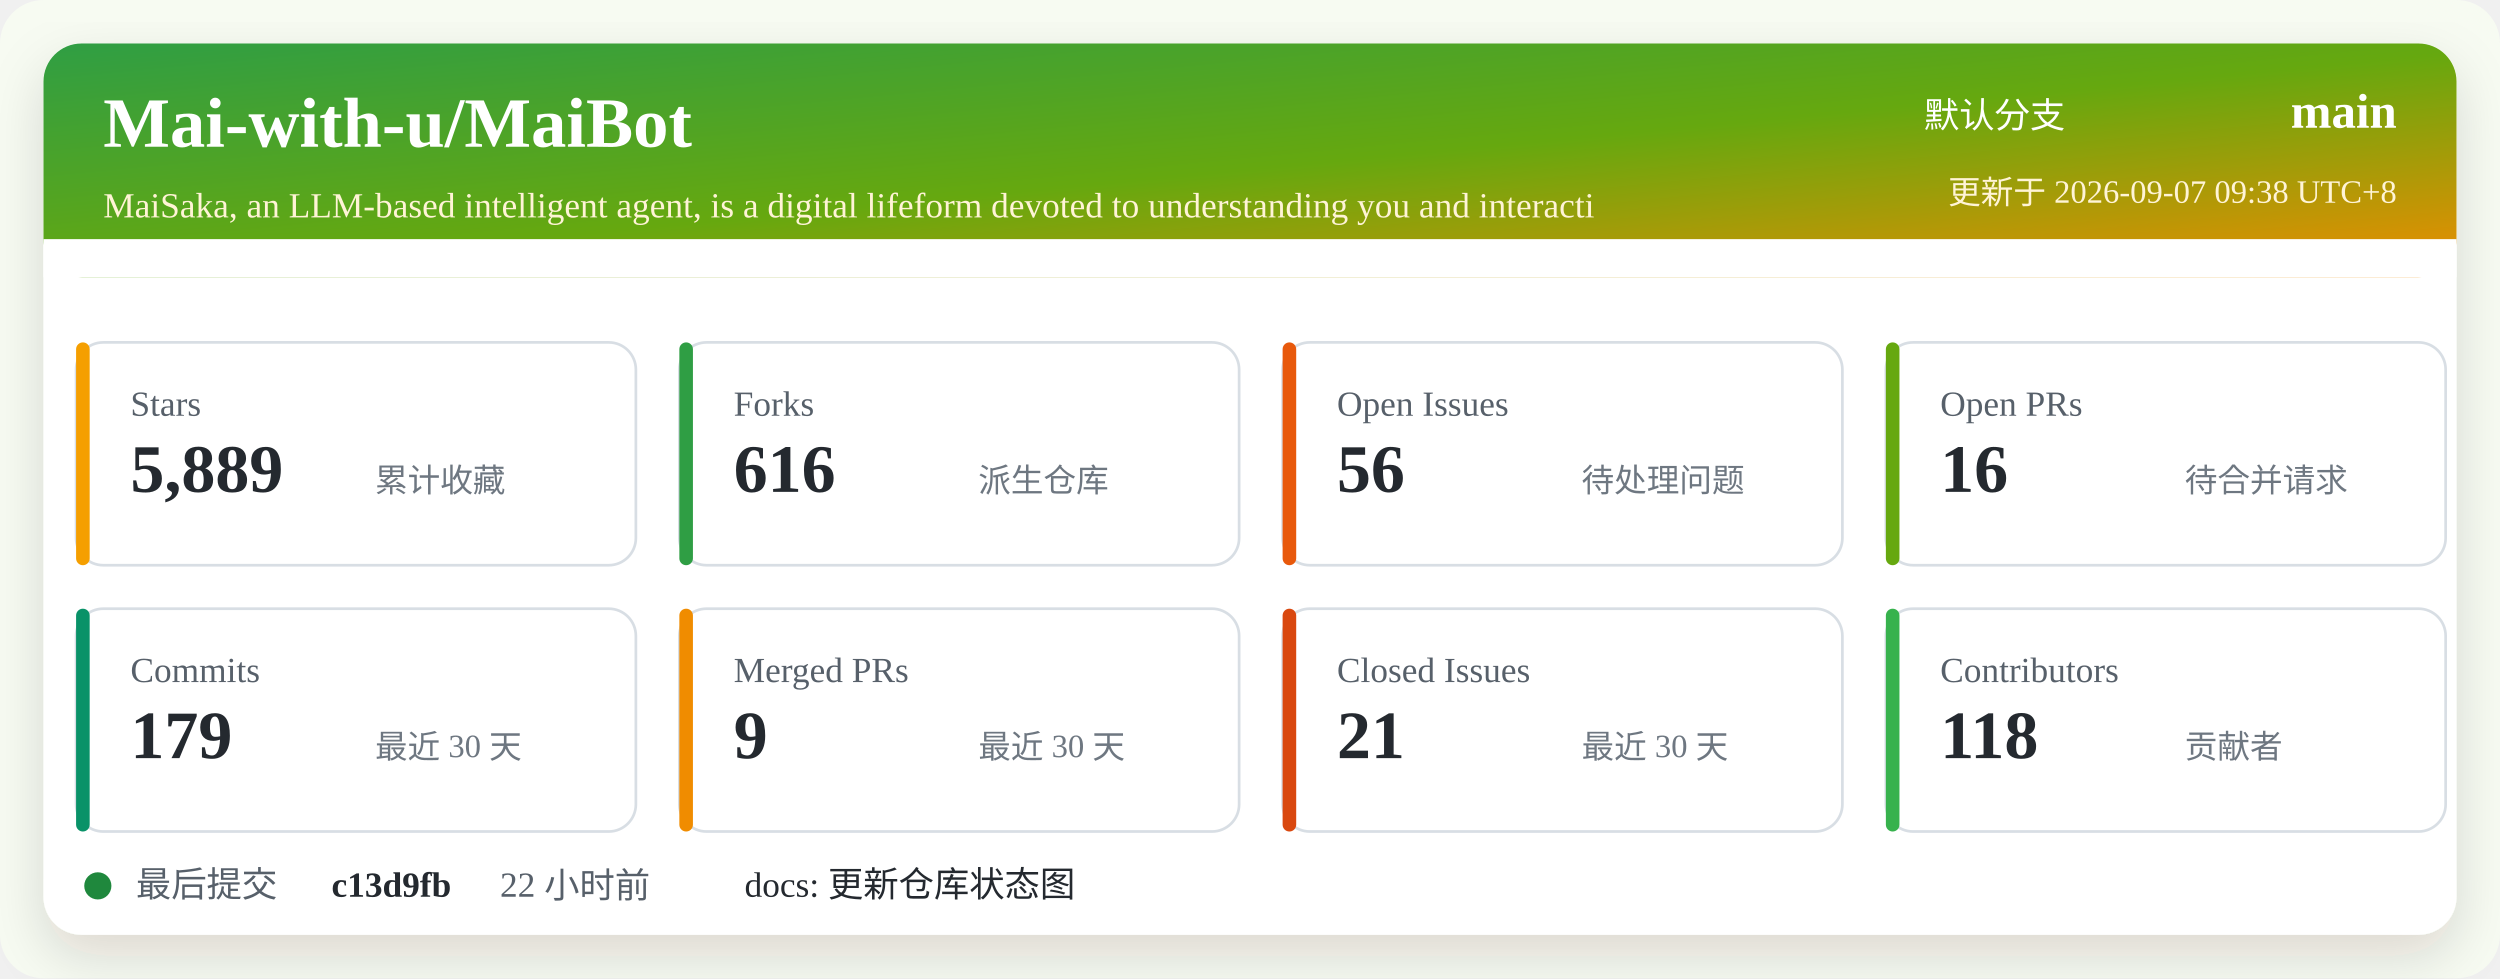
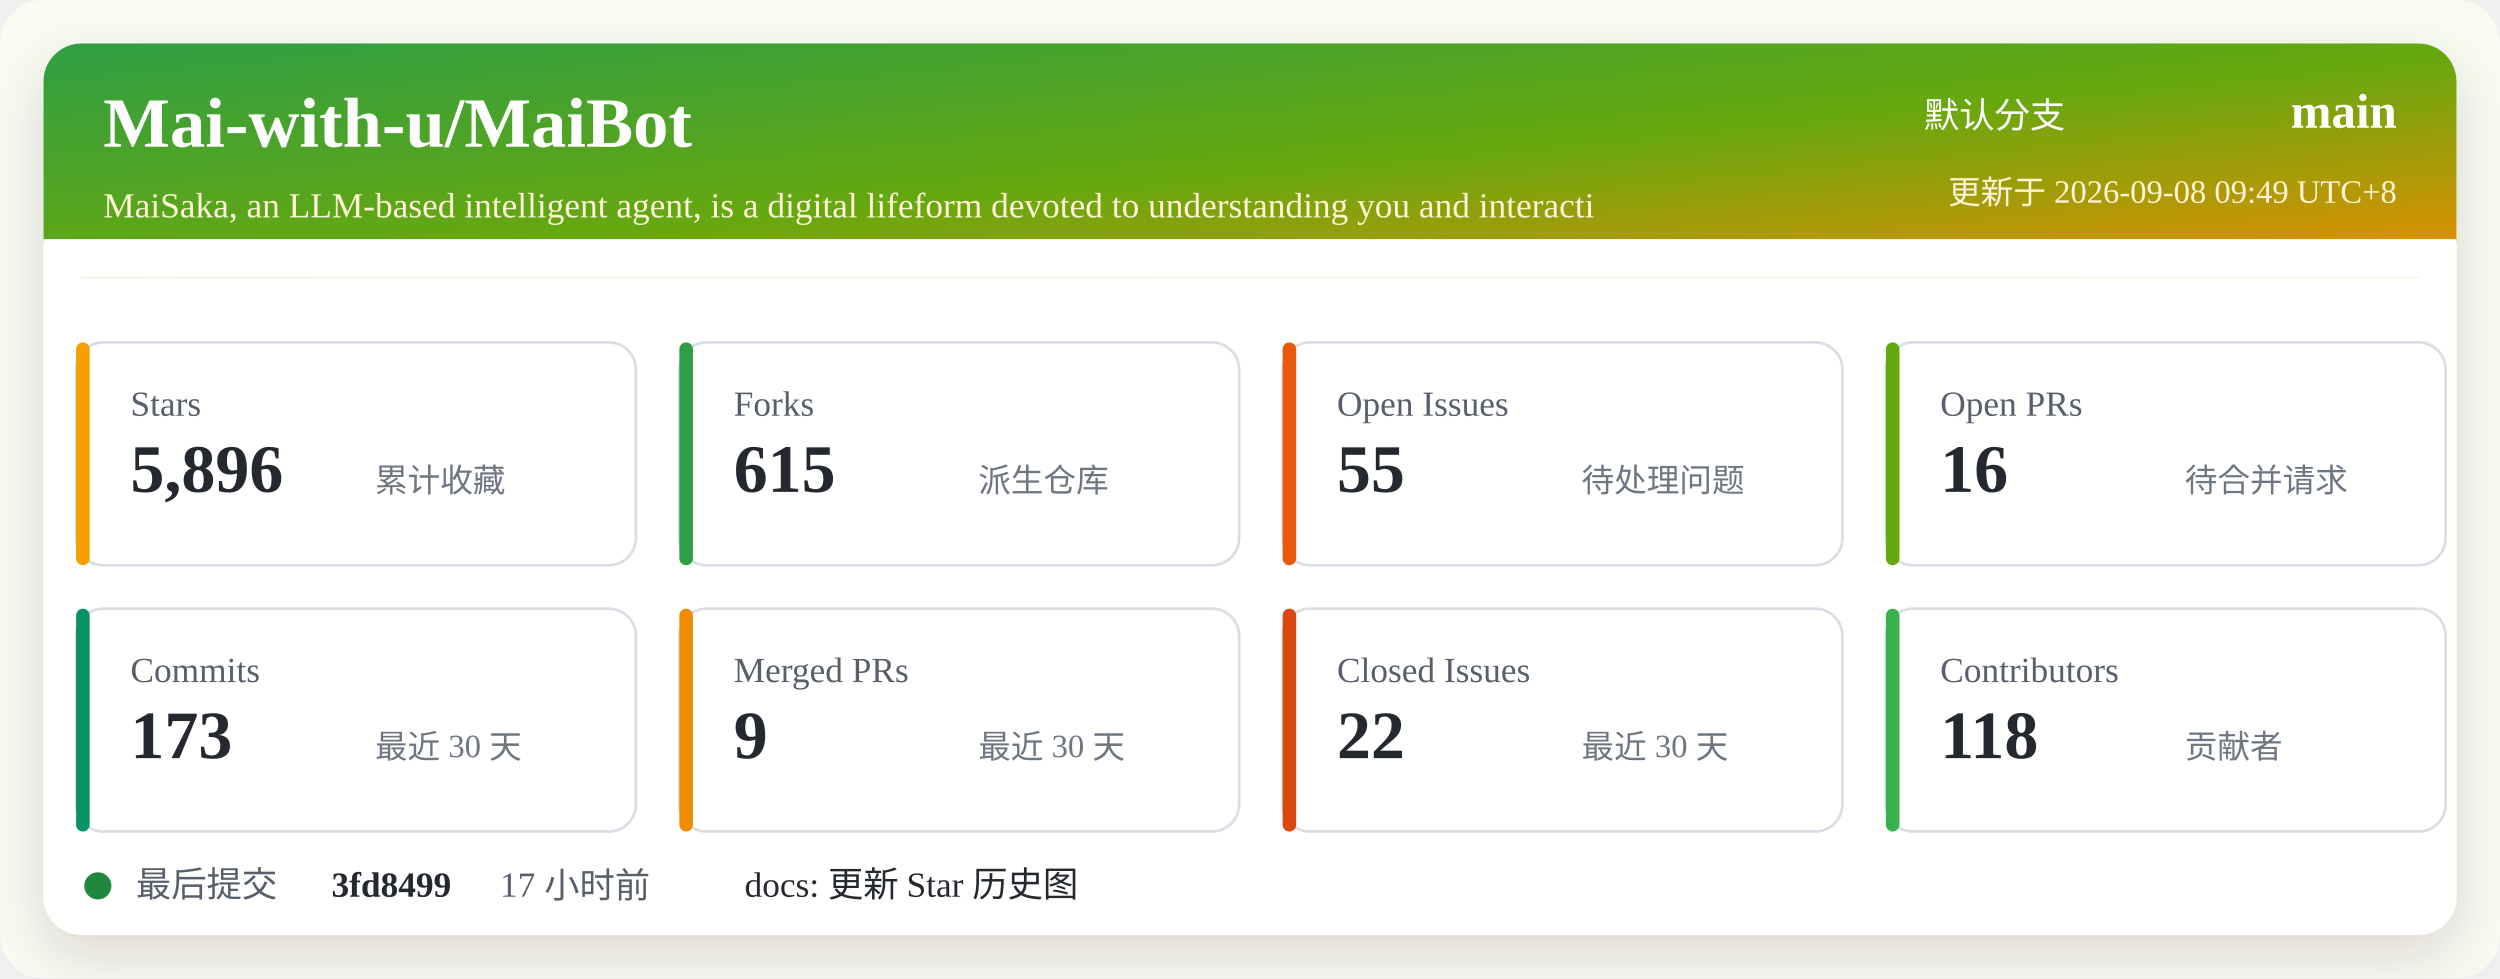
<svg xmlns="http://www.w3.org/2000/svg" width="920" height="360" viewBox="0 0 920 360" role="img" aria-labelledby="title desc">
  <defs>
    <linearGradient id="header" x1="0" x2="1" y1="0" y2="1">
      <stop offset="0%" stop-color="#2f9e44" />
      <stop offset="52%" stop-color="#66a80f" />
      <stop offset="100%" stop-color="#f08c00" />
    </linearGradient>
    <filter id="shadow" x="-5%" y="-5%" width="110%" height="110%">
      <feDropShadow dx="0" dy="8" stdDeviation="10" flood-color="#2b2318" flood-opacity="0.14" />
    </filter>
  </defs>
  <rect width="920" height="360" rx="16" fill="#f7fbf2" />
  <rect x="16" y="16" width="888" height="328" rx="14" fill="#ffffff" filter="url(#shadow)" />
  <rect x="16" y="16" width="888" height="86" rx="14" fill="url(#header)" />
  <path d="M16 88 H904 V102 H16 Z" fill="#ffffff" />
  <text x="38" y="54" fill="#ffffff" font-size="26" font-weight="700">Mai-with-u/MaiBot</text>
  <text x="38" y="80" fill="#fff4d6" font-size="13">MaiSaka, an LLM-based intelligent agent, is a digital lifeform devoted to understanding you and interacti</text>
  <text x="760" y="47" fill="#ffffff" font-size="13" text-anchor="end">默认分支</text>
  <text x="882" y="47" fill="#ffffff" font-size="18" font-weight="700" text-anchor="end">main</text>
-   <text x="882" y="75" fill="#fff4d6" font-size="12" text-anchor="end">更新于 2026-09-07 09:38 UTC+8</text>
+   <text x="882" y="75" fill="#fff4d6" font-size="12" text-anchor="end">更新于 2026-09-08 09:49 UTC+8</text>
  <g transform="translate(28 126)">
    <rect width="206" height="82" rx="10" fill="#ffffff" stroke="#d8dee4" />
    <rect x="0" y="0" width="5" height="82" rx="2.5" fill="#f59f00" />
    <text x="20" y="27" fill="#57606a" font-size="13">Stars</text>
-     <text x="20" y="55" fill="#24292f" font-size="25" font-weight="700">5,889</text>
+     <text x="20" y="55" fill="#24292f" font-size="25" font-weight="700">5,896</text>
    <text x="110" y="55" fill="#6e7781" font-size="12">累计收藏</text>
  </g>
  <g transform="translate(250 126)">
    <rect width="206" height="82" rx="10" fill="#ffffff" stroke="#d8dee4" />
    <rect x="0" y="0" width="5" height="82" rx="2.5" fill="#2f9e44" />
    <text x="20" y="27" fill="#57606a" font-size="13">Forks</text>
-     <text x="20" y="55" fill="#24292f" font-size="25" font-weight="700">616</text>
+     <text x="20" y="55" fill="#24292f" font-size="25" font-weight="700">615</text>
    <text x="110" y="55" fill="#6e7781" font-size="12">派生仓库</text>
  </g>
  <g transform="translate(472 126)">
    <rect width="206" height="82" rx="10" fill="#ffffff" stroke="#d8dee4" />
    <rect x="0" y="0" width="5" height="82" rx="2.5" fill="#e8590c" />
    <text x="20" y="27" fill="#57606a" font-size="13">Open Issues</text>
-     <text x="20" y="55" fill="#24292f" font-size="25" font-weight="700">56</text>
+     <text x="20" y="55" fill="#24292f" font-size="25" font-weight="700">55</text>
    <text x="110" y="55" fill="#6e7781" font-size="12">待处理问题</text>
  </g>
  <g transform="translate(694 126)">
    <rect width="206" height="82" rx="10" fill="#ffffff" stroke="#d8dee4" />
    <rect x="0" y="0" width="5" height="82" rx="2.5" fill="#66a80f" />
    <text x="20" y="27" fill="#57606a" font-size="13">Open PRs</text>
    <text x="20" y="55" fill="#24292f" font-size="25" font-weight="700">16</text>
    <text x="110" y="55" fill="#6e7781" font-size="12">待合并请求</text>
  </g>
  <g transform="translate(28 224)">
    <rect width="206" height="82" rx="10" fill="#ffffff" stroke="#d8dee4" />
    <rect x="0" y="0" width="5" height="82" rx="2.5" fill="#099268" />
    <text x="20" y="27" fill="#57606a" font-size="13">Commits</text>
-     <text x="20" y="55" fill="#24292f" font-size="25" font-weight="700">179</text>
+     <text x="20" y="55" fill="#24292f" font-size="25" font-weight="700">173</text>
    <text x="110" y="55" fill="#6e7781" font-size="12">最近 30 天</text>
  </g>
  <g transform="translate(250 224)">
    <rect width="206" height="82" rx="10" fill="#ffffff" stroke="#d8dee4" />
    <rect x="0" y="0" width="5" height="82" rx="2.5" fill="#f08c00" />
    <text x="20" y="27" fill="#57606a" font-size="13">Merged PRs</text>
    <text x="20" y="55" fill="#24292f" font-size="25" font-weight="700">9</text>
    <text x="110" y="55" fill="#6e7781" font-size="12">最近 30 天</text>
  </g>
  <g transform="translate(472 224)">
    <rect width="206" height="82" rx="10" fill="#ffffff" stroke="#d8dee4" />
    <rect x="0" y="0" width="5" height="82" rx="2.5" fill="#d9480f" />
    <text x="20" y="27" fill="#57606a" font-size="13">Closed Issues</text>
-     <text x="20" y="55" fill="#24292f" font-size="25" font-weight="700">21</text>
+     <text x="20" y="55" fill="#24292f" font-size="25" font-weight="700">22</text>
    <text x="110" y="55" fill="#6e7781" font-size="12">最近 30 天</text>
  </g>
  <g transform="translate(694 224)">
    <rect width="206" height="82" rx="10" fill="#ffffff" stroke="#d8dee4" />
    <rect x="0" y="0" width="5" height="82" rx="2.5" fill="#37b24d" />
    <text x="20" y="27" fill="#57606a" font-size="13">Contributors</text>
    <text x="20" y="55" fill="#24292f" font-size="25" font-weight="700">118</text>
    <text x="110" y="55" fill="#6e7781" font-size="12">贡献者</text>
  </g>
  <g transform="translate(28 318)">
    <circle cx="8" cy="8" r="5" fill="#1f883d" />
    <text x="22" y="12" fill="#57606a" font-size="13">最后提交</text>
-     <text x="94" y="12" fill="#24292f" font-size="13" font-weight="700">c13d9fb</text>
-     <text x="156" y="12" fill="#57606a" font-size="13">22 小时前</text>
-     <text x="246" y="12" fill="#24292f" font-size="13">docs: 更新仓库状态图</text>
+     <text x="94" y="12" fill="#24292f" font-size="13" font-weight="700">3fd8499</text>
+     <text x="156" y="12" fill="#57606a" font-size="13">17 小时前</text>
+     <text x="246" y="12" fill="#24292f" font-size="13">docs: 更新 Star 历史图</text>
  </g>
</svg>
